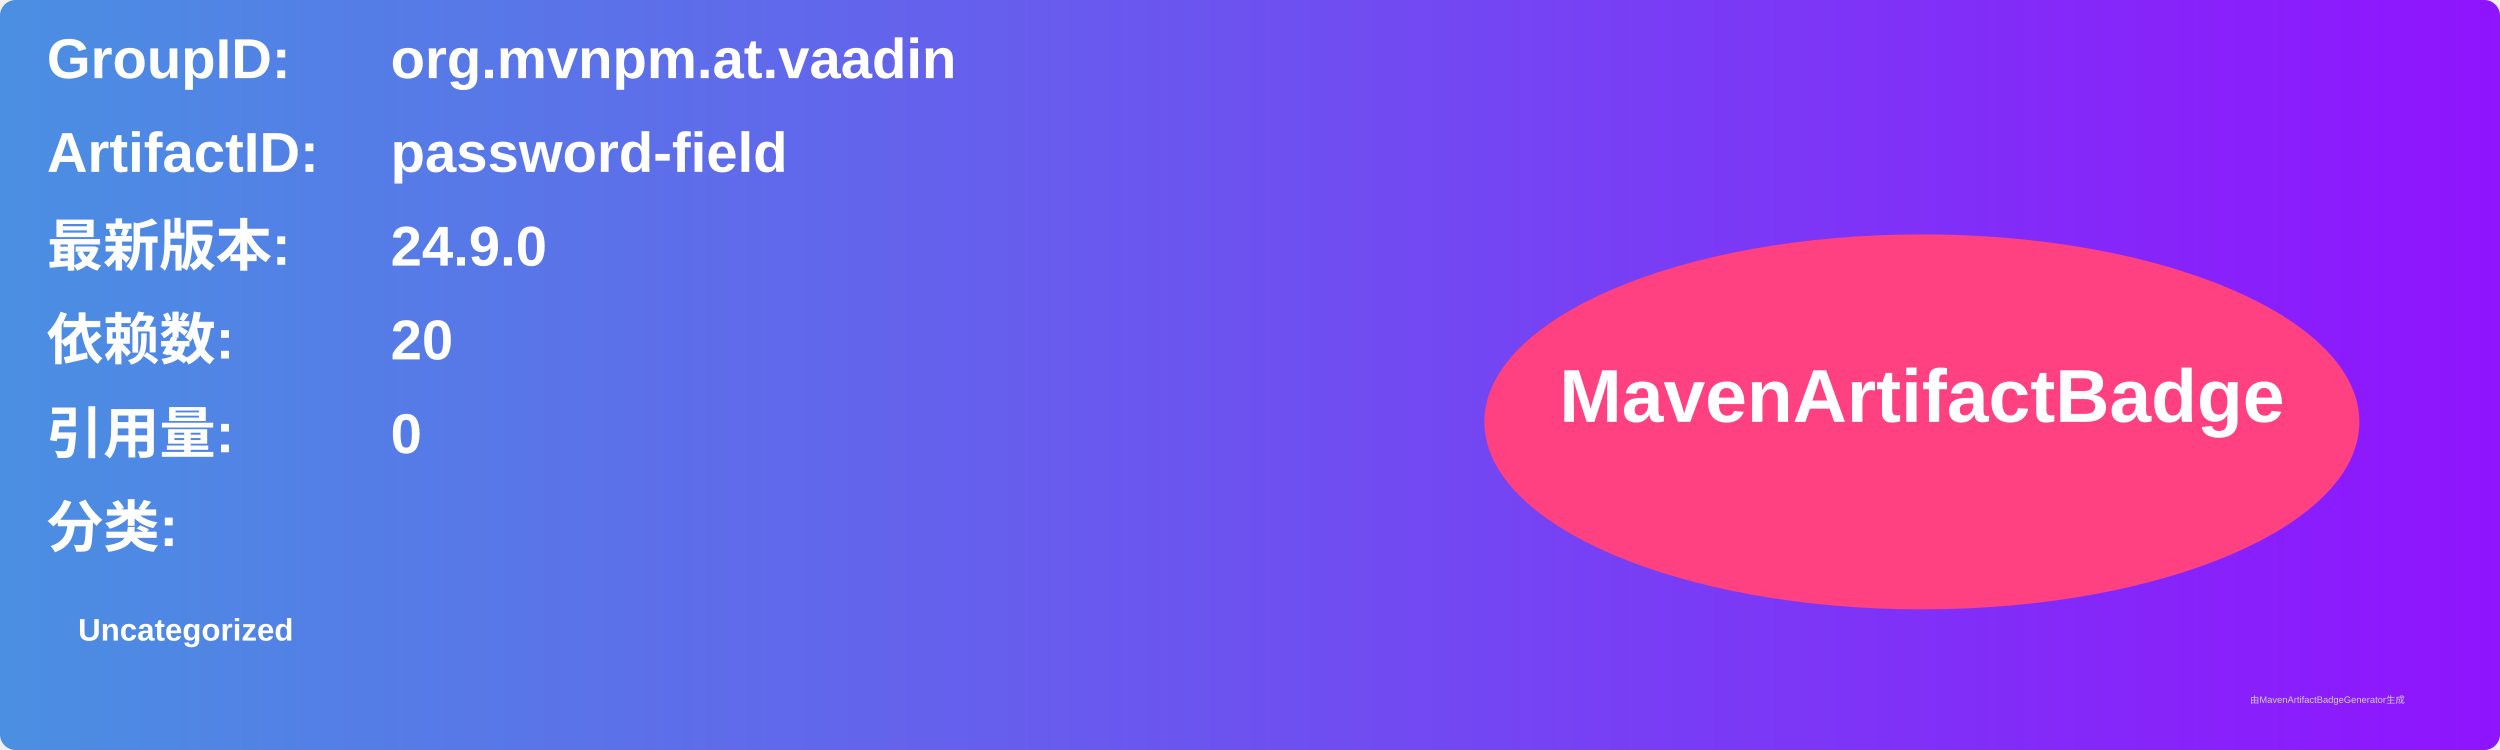
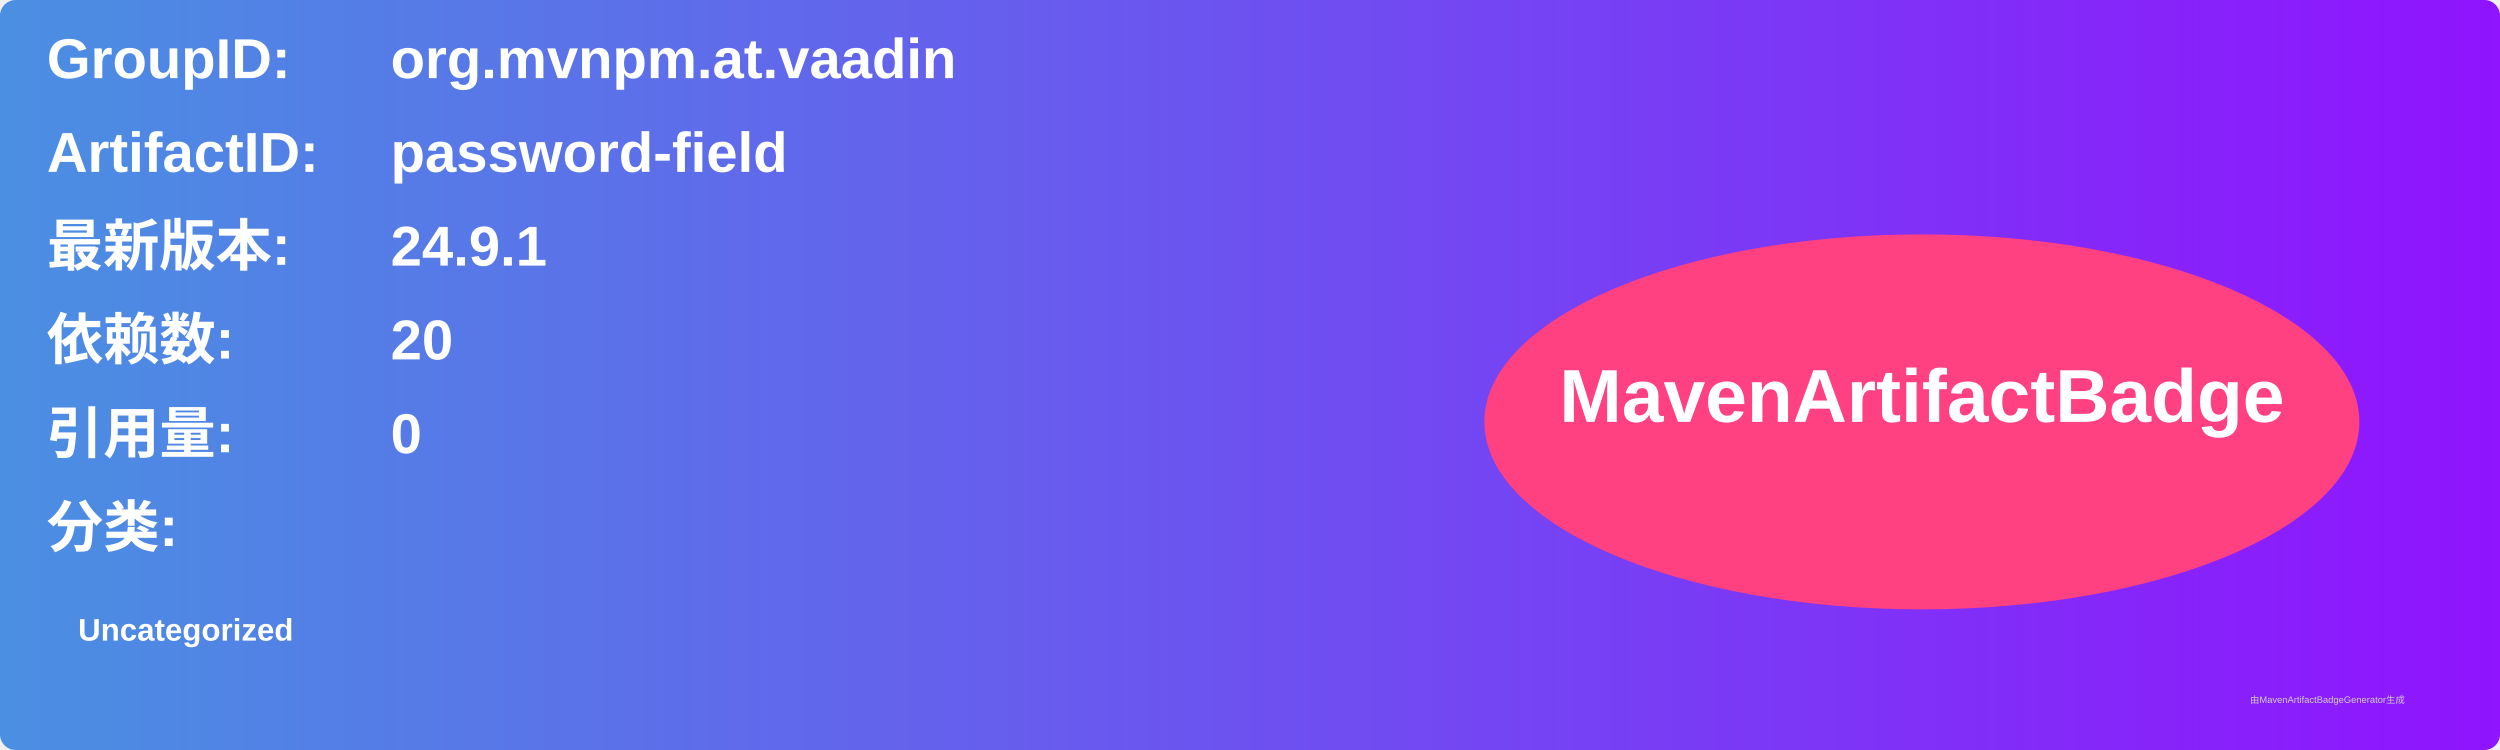
<svg xmlns="http://www.w3.org/2000/svg" width="800" height="240" viewBox="0 0 800 240">
  <linearGradient id="grad" x1="0%" y1="0%" x2="100%" y2="0%">
    <stop offset="0%" stop-color="#4a90e2" />
    <stop offset="100%" stop-color="#9013fe" />
  </linearGradient>
  <rect width="100%" height="100%" rx="5" ry="5" fill="url(#grad)" />
  <g transform="translate(15, 15)">
    <text x="0" y="10" font-family="Arial" font-size="18" fill="white" font-weight="bold" width="260">GroupID:</text>
    <text x="110" y="10" font-family="Arial" font-size="18" fill="white" font-weight="bold" width="460">org.mvnpm.at.vaadin</text>
    <text x="0" y="40" font-family="Arial" font-size="18" fill="white" font-weight="bold" width="260">ArtifactID:</text>
    <text x="110" y="40" font-family="Arial" font-size="18" fill="white" font-weight="bold" width="460">password-field</text>
    <text x="0" y="70" font-family="Arial" font-size="18" fill="white" font-weight="bold">最新版本:</text>
    <text x="110" y="70" font-family="Arial" font-size="18" fill="white" font-weight="bold">
-       <tspan font-weight="bold">24.9.0</tspan>
+       <tspan font-weight="bold">24.9.1</tspan>
    </text>
    <text x="0" y="100" font-family="Arial" font-size="18" fill="white" font-weight="bold">依赖数: </text>
    <text x="110" y="100" font-family="Arial" font-size="18" fill="white">
      <tspan font-weight="bold">20</tspan>
    </text>
    <text x="0" y="130" font-family="Arial" font-size="18" fill="white" font-weight="bold">引用量: </text>
    <text x="110" y="130" font-family="Arial" font-size="18" fill="white">
      <tspan font-weight="bold">0</tspan>
    </text>
    <text x="0" y="160" font-family="Arial" font-size="18" fill="white" font-weight="bold">分类:</text>
    <text x="10" y="190" font-family="Arial" font-size="10" fill="white">
      <tspan font-weight="bold">Uncategorized</tspan>
    </text>
    <ellipse cx="600" cy="120" rx="140" ry="60" fill="#ff4081" />
    <text x="600" y="120" text-anchor="middle" font-family="Arial" font-size="24" fill="white" font-weight="bold">MavenArtifactBadge</text>
  </g>
  <text x="720" y="225" font-family="Arial" font-size="3" fill="#d0d0d0">由MavenArtifactBadgeGenerator生成</text>
</svg>
